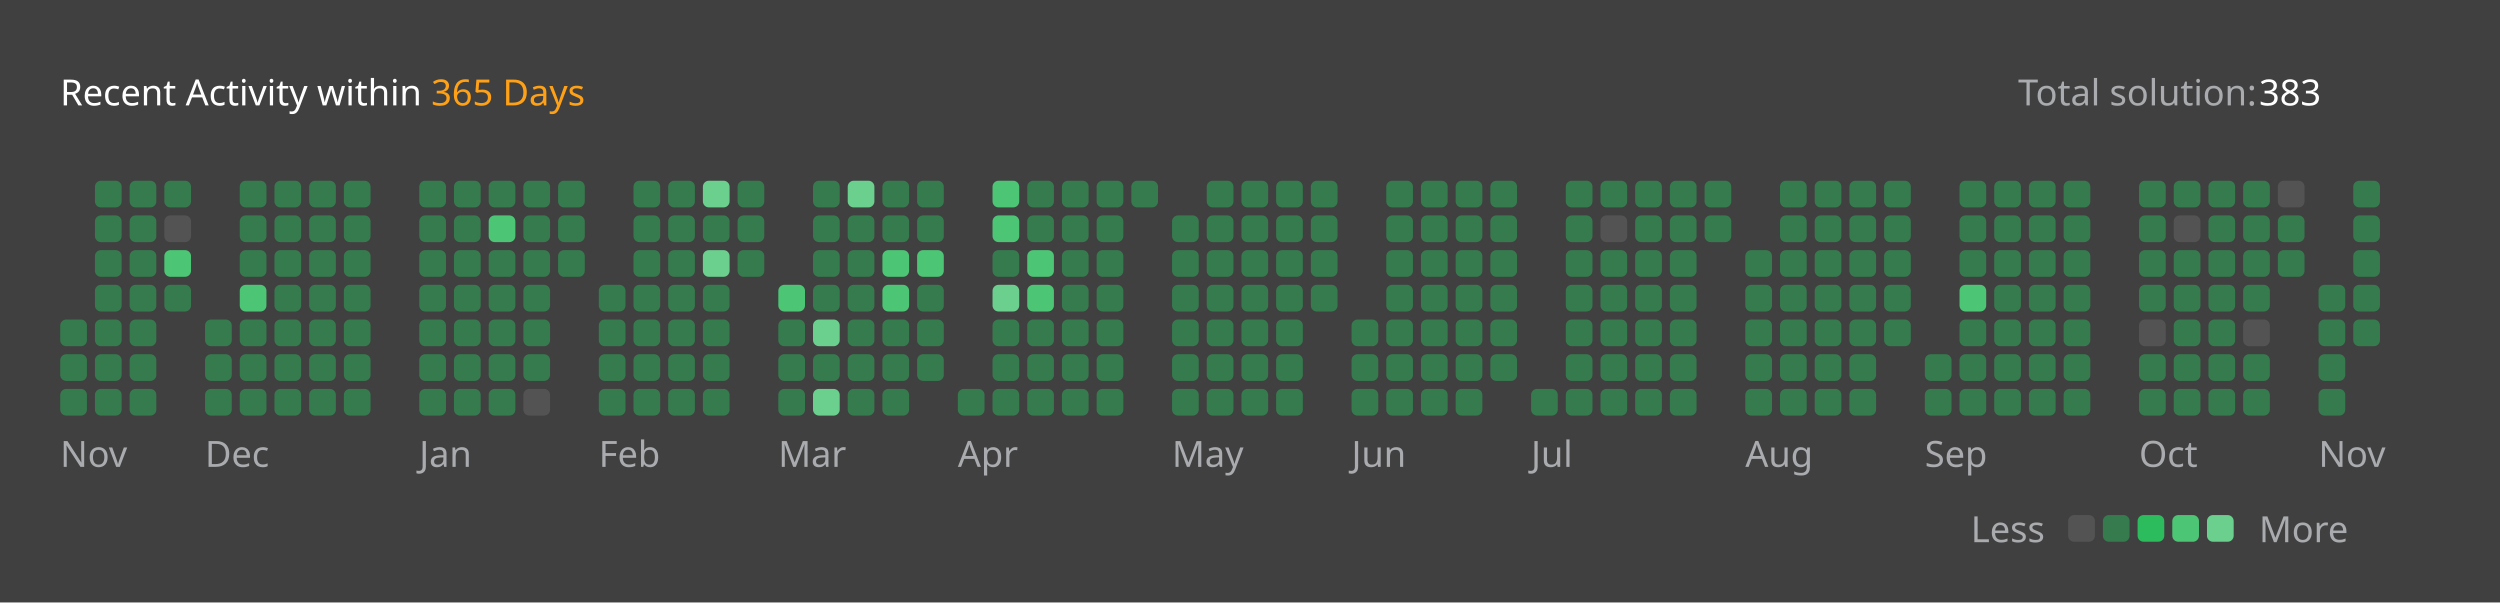
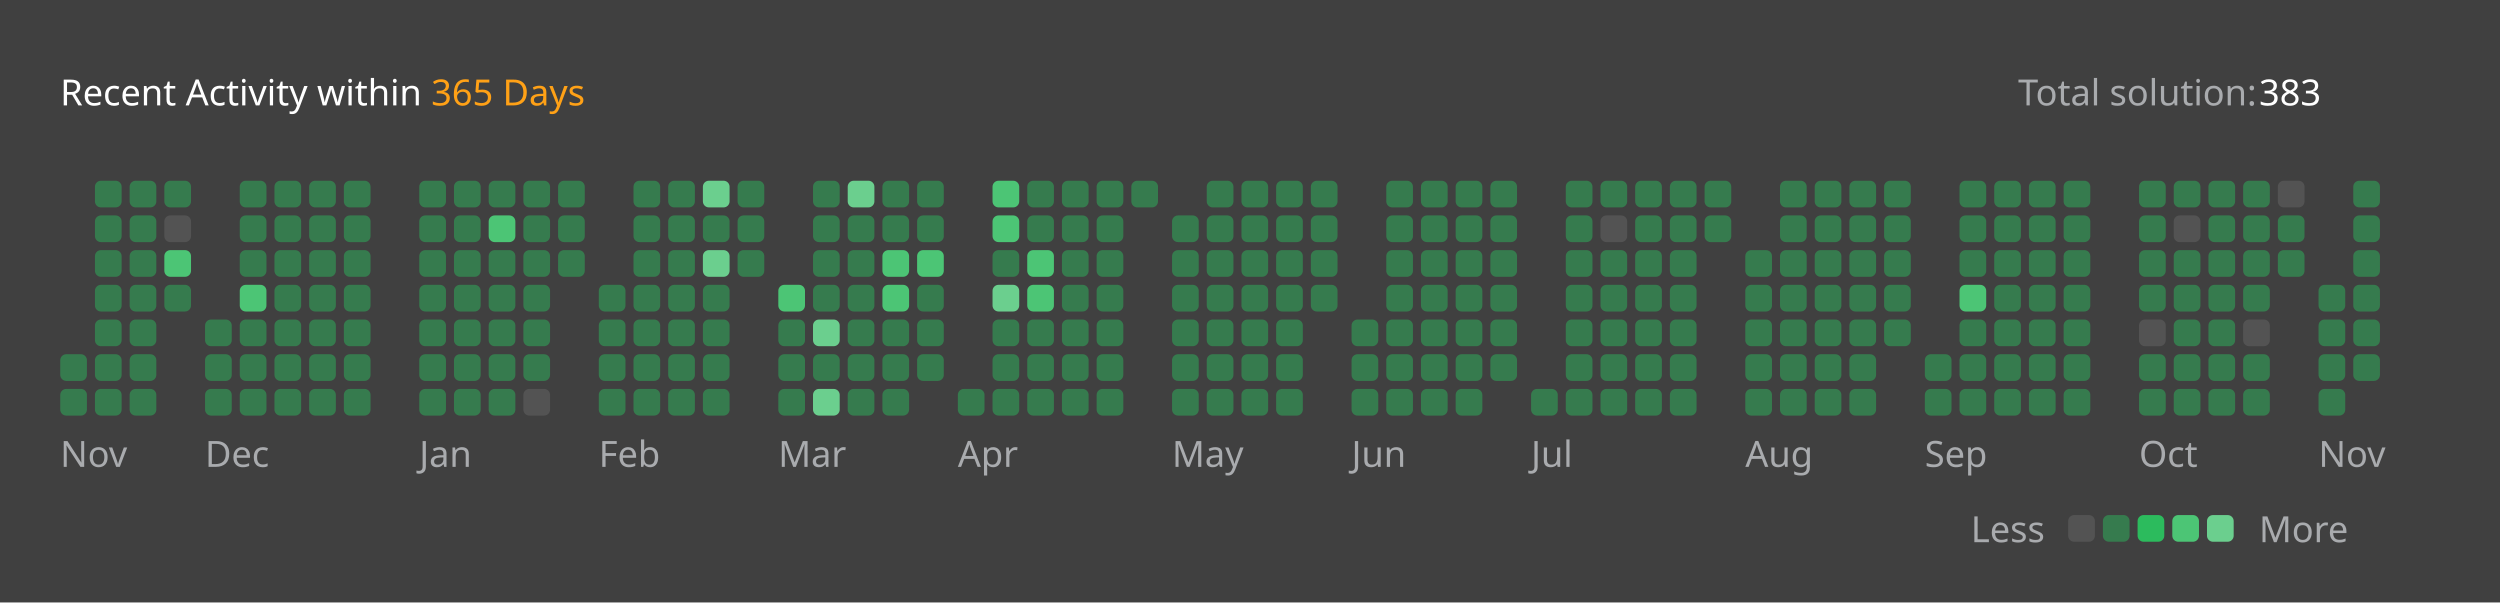
<svg xmlns="http://www.w3.org/2000/svg" version="1.1" height="200" width="830" viewBox="0 0 830 200">
  <style>*{font-family: "Segoe UI", Tahoma, Geneva, Verdana, sans-serif;}</style>
  <style>.title{font-weight: 500;font-size: 1rem;}</style>
  <style>.rotate-90{transform: rotate(-90deg);transform-origin: center;transform-box: fill-box;}</style>
  <style>.state{font-size: .75rem;}</style>
  <style>.light{color: #ffffff;fill: #ffffff;}</style>
  <style>.light-gray{color: #eff2f699;fill: #eff2f699;}</style>
  <style>.dark-gray{color: #ebebf54d;fill: #ebebf54d;}</style>
  <style>.gray{color: #747474;fill: #747474;}</style>
  <style>.orange{color: #ffa116;fill: #ffa116;}</style>
  <style>.background{color: #404040;fill: #404040;}</style>
  <style>.level-1-block{fill: #ffffff1a;}</style>
  <style>.level-2-block{fill: #2cb55d80;}</style>
  <style>.level-3-block{fill: #2cbb5dff;}</style>
  <style>.level-4-block{fill: #4cc575ff;}</style>
  <style>.level-5-block{fill: #6bcf8eff;}</style>
  <rect fill="#404040" x="0" y="0" width="830" height="200" rx="0.5rem" />
  <g text-anchor="start" text-decoration="1" class="title">
    <text x="20" y="35">
      <tspan class="light">Recent Activity within</tspan>
      <tspan class="orange">365 Days</tspan>
    </text>
  </g>
  <g class="state">
    <text x="670" y="35" class="light-gray"> Total solution: </text>
    <text x="750" y="35" class="light"> 383 </text>
    <text x="678.88" y="180" class="light-gray" text-anchor="end">Less</text>
    <rect x="686.64" y="171" width="8.86" height="8.86" rx="2" ry="2" class="level-1-block" />
    <rect x="698.16" y="171" width="8.86" height="8.86" rx="2" ry="2" class="level-2-block" />
    <rect x="709.68" y="171" width="8.86" height="8.86" rx="2" ry="2" class="level-3-block" />
    <rect x="721.2" y="171" width="8.86" height="8.86" rx="2" ry="2" class="level-4-block" />
    <rect x="732.72" y="171" width="8.86" height="8.86" rx="2" ry="2" class="level-5-block" />
    <text x="750" y="180" class="light-gray">More</text>
  </g>
  <g x="20" y="60">
    <g x="20" y="60">
      <g x="20.0" y="60">
-         <rect x="20.0" y="106.08" width="8.86" height="8.86" rx="2" ry="2" class="level-2-block" />
        <rect x="20.0" y="117.6" width="8.86" height="8.86" rx="2" ry="2" class="level-2-block" />
        <rect x="20.0" y="129.12" width="8.86" height="8.86" rx="2" ry="2" class="level-2-block" />
      </g>
      <g x="31.52" y="60">
        <rect x="31.52" y="60.0" width="8.86" height="8.86" rx="2" ry="2" class="level-2-block" />
        <rect x="31.52" y="71.52" width="8.86" height="8.86" rx="2" ry="2" class="level-2-block" />
        <rect x="31.52" y="83.04" width="8.86" height="8.86" rx="2" ry="2" class="level-2-block" />
        <rect x="31.52" y="94.56" width="8.86" height="8.86" rx="2" ry="2" class="level-2-block" />
        <rect x="31.52" y="106.08" width="8.86" height="8.86" rx="2" ry="2" class="level-2-block" />
        <rect x="31.52" y="117.6" width="8.86" height="8.86" rx="2" ry="2" class="level-2-block" />
        <rect x="31.52" y="129.12" width="8.86" height="8.86" rx="2" ry="2" class="level-2-block" />
      </g>
      <g x="43.04" y="60">
        <rect x="43.04" y="60.0" width="8.86" height="8.86" rx="2" ry="2" class="level-2-block" />
        <rect x="43.04" y="71.52" width="8.86" height="8.86" rx="2" ry="2" class="level-2-block" />
        <rect x="43.04" y="83.04" width="8.86" height="8.86" rx="2" ry="2" class="level-2-block" />
        <rect x="43.04" y="94.56" width="8.86" height="8.86" rx="2" ry="2" class="level-2-block" />
        <rect x="43.04" y="106.08" width="8.86" height="8.86" rx="2" ry="2" class="level-2-block" />
        <rect x="43.04" y="117.6" width="8.86" height="8.86" rx="2" ry="2" class="level-2-block" />
        <rect x="43.04" y="129.12" width="8.86" height="8.86" rx="2" ry="2" class="level-2-block" />
      </g>
      <g x="54.56" y="60">
        <rect x="54.56" y="60.0" width="8.86" height="8.86" rx="2" ry="2" class="level-2-block" />
        <rect x="54.56" y="71.52" width="8.86" height="8.86" rx="2" ry="2" class="level-1-block" />
        <rect x="54.56" y="83.04" width="8.86" height="8.86" rx="2" ry="2" class="level-4-block" />
        <rect x="54.56" y="94.56" width="8.86" height="8.86" rx="2" ry="2" class="level-2-block" />
      </g>
      <text x="20.0" y="155" class="light-gray state">Nov</text>
    </g>
  </g>
  <g x="68.08" y="60">
    <g x="68.08" y="60">
      <g x="68.08" y="60">
        <rect x="68.08" y="106.08" width="8.86" height="8.86" rx="2" ry="2" class="level-2-block" />
        <rect x="68.08" y="117.6" width="8.86" height="8.86" rx="2" ry="2" class="level-2-block" />
        <rect x="68.08" y="129.12" width="8.86" height="8.86" rx="2" ry="2" class="level-2-block" />
      </g>
      <g x="79.6" y="60">
        <rect x="79.6" y="60.0" width="8.86" height="8.86" rx="2" ry="2" class="level-2-block" />
        <rect x="79.6" y="71.52" width="8.86" height="8.86" rx="2" ry="2" class="level-2-block" />
        <rect x="79.6" y="83.04" width="8.86" height="8.86" rx="2" ry="2" class="level-2-block" />
        <rect x="79.6" y="94.56" width="8.86" height="8.86" rx="2" ry="2" class="level-4-block" />
        <rect x="79.6" y="106.08" width="8.86" height="8.86" rx="2" ry="2" class="level-2-block" />
        <rect x="79.6" y="117.6" width="8.86" height="8.86" rx="2" ry="2" class="level-2-block" />
        <rect x="79.6" y="129.12" width="8.86" height="8.86" rx="2" ry="2" class="level-2-block" />
      </g>
      <g x="91.12" y="60">
        <rect x="91.12" y="60.0" width="8.86" height="8.86" rx="2" ry="2" class="level-2-block" />
        <rect x="91.12" y="71.52" width="8.86" height="8.86" rx="2" ry="2" class="level-2-block" />
        <rect x="91.12" y="83.04" width="8.86" height="8.86" rx="2" ry="2" class="level-2-block" />
        <rect x="91.12" y="94.56" width="8.86" height="8.86" rx="2" ry="2" class="level-2-block" />
        <rect x="91.12" y="106.08" width="8.86" height="8.86" rx="2" ry="2" class="level-2-block" />
        <rect x="91.12" y="117.6" width="8.86" height="8.86" rx="2" ry="2" class="level-2-block" />
        <rect x="91.12" y="129.12" width="8.86" height="8.86" rx="2" ry="2" class="level-2-block" />
      </g>
      <g x="102.64" y="60">
        <rect x="102.64" y="60.0" width="8.86" height="8.86" rx="2" ry="2" class="level-2-block" />
        <rect x="102.64" y="71.52" width="8.86" height="8.86" rx="2" ry="2" class="level-2-block" />
        <rect x="102.64" y="83.04" width="8.86" height="8.86" rx="2" ry="2" class="level-2-block" />
        <rect x="102.64" y="94.56" width="8.86" height="8.86" rx="2" ry="2" class="level-2-block" />
        <rect x="102.64" y="106.08" width="8.86" height="8.86" rx="2" ry="2" class="level-2-block" />
        <rect x="102.64" y="117.6" width="8.86" height="8.86" rx="2" ry="2" class="level-2-block" />
        <rect x="102.64" y="129.12" width="8.86" height="8.86" rx="2" ry="2" class="level-2-block" />
      </g>
      <g x="114.16" y="60">
        <rect x="114.16" y="60.0" width="8.86" height="8.86" rx="2" ry="2" class="level-2-block" />
        <rect x="114.16" y="71.52" width="8.86" height="8.86" rx="2" ry="2" class="level-2-block" />
        <rect x="114.16" y="83.04" width="8.86" height="8.86" rx="2" ry="2" class="level-2-block" />
        <rect x="114.16" y="94.56" width="8.86" height="8.86" rx="2" ry="2" class="level-2-block" />
        <rect x="114.16" y="106.08" width="8.86" height="8.86" rx="2" ry="2" class="level-2-block" />
        <rect x="114.16" y="117.6" width="8.86" height="8.86" rx="2" ry="2" class="level-2-block" />
        <rect x="114.16" y="129.12" width="8.86" height="8.86" rx="2" ry="2" class="level-2-block" />
      </g>
      <text x="68.08" y="155" class="light-gray state">Dec</text>
    </g>
  </g>
  <g x="139.2" y="60">
    <g x="139.2" y="60">
      <g x="139.2" y="60">
        <rect x="139.2" y="60.0" width="8.86" height="8.86" rx="2" ry="2" class="level-2-block" />
        <rect x="139.2" y="71.52" width="8.86" height="8.86" rx="2" ry="2" class="level-2-block" />
        <rect x="139.2" y="83.04" width="8.86" height="8.86" rx="2" ry="2" class="level-2-block" />
        <rect x="139.2" y="94.56" width="8.86" height="8.86" rx="2" ry="2" class="level-2-block" />
        <rect x="139.2" y="106.08" width="8.86" height="8.86" rx="2" ry="2" class="level-2-block" />
        <rect x="139.2" y="117.6" width="8.86" height="8.86" rx="2" ry="2" class="level-2-block" />
        <rect x="139.2" y="129.12" width="8.86" height="8.86" rx="2" ry="2" class="level-2-block" />
      </g>
      <g x="150.72" y="60">
        <rect x="150.72" y="60.0" width="8.86" height="8.86" rx="2" ry="2" class="level-2-block" />
        <rect x="150.72" y="71.52" width="8.86" height="8.86" rx="2" ry="2" class="level-2-block" />
        <rect x="150.72" y="83.04" width="8.86" height="8.86" rx="2" ry="2" class="level-2-block" />
        <rect x="150.72" y="94.56" width="8.86" height="8.86" rx="2" ry="2" class="level-2-block" />
        <rect x="150.72" y="106.08" width="8.86" height="8.86" rx="2" ry="2" class="level-2-block" />
        <rect x="150.72" y="117.6" width="8.86" height="8.86" rx="2" ry="2" class="level-2-block" />
        <rect x="150.72" y="129.12" width="8.86" height="8.86" rx="2" ry="2" class="level-2-block" />
      </g>
      <g x="162.24" y="60">
        <rect x="162.24" y="60.0" width="8.86" height="8.86" rx="2" ry="2" class="level-2-block" />
        <rect x="162.24" y="71.52" width="8.86" height="8.86" rx="2" ry="2" class="level-4-block" />
        <rect x="162.24" y="83.04" width="8.86" height="8.86" rx="2" ry="2" class="level-2-block" />
        <rect x="162.24" y="94.56" width="8.86" height="8.86" rx="2" ry="2" class="level-2-block" />
        <rect x="162.24" y="106.08" width="8.86" height="8.86" rx="2" ry="2" class="level-2-block" />
        <rect x="162.24" y="117.6" width="8.86" height="8.86" rx="2" ry="2" class="level-2-block" />
        <rect x="162.24" y="129.12" width="8.86" height="8.86" rx="2" ry="2" class="level-2-block" />
      </g>
      <g x="173.76" y="60">
        <rect x="173.76" y="60.0" width="8.86" height="8.86" rx="2" ry="2" class="level-2-block" />
        <rect x="173.76" y="71.52" width="8.86" height="8.86" rx="2" ry="2" class="level-2-block" />
        <rect x="173.76" y="83.04" width="8.86" height="8.86" rx="2" ry="2" class="level-2-block" />
        <rect x="173.76" y="94.56" width="8.86" height="8.86" rx="2" ry="2" class="level-2-block" />
        <rect x="173.76" y="106.08" width="8.86" height="8.86" rx="2" ry="2" class="level-2-block" />
        <rect x="173.76" y="117.6" width="8.86" height="8.86" rx="2" ry="2" class="level-2-block" />
        <rect x="173.76" y="129.12" width="8.86" height="8.86" rx="2" ry="2" class="level-1-block" />
      </g>
      <g x="185.28" y="60">
        <rect x="185.28" y="60.0" width="8.86" height="8.86" rx="2" ry="2" class="level-2-block" />
        <rect x="185.28" y="71.52" width="8.86" height="8.86" rx="2" ry="2" class="level-2-block" />
        <rect x="185.28" y="83.04" width="8.86" height="8.86" rx="2" ry="2" class="level-2-block" />
      </g>
      <text x="139.2" y="155" class="light-gray state">Jan</text>
    </g>
  </g>
  <g x="198.8" y="60">
    <g x="198.8" y="60">
      <g x="198.8" y="60">
        <rect x="198.8" y="94.56" width="8.86" height="8.86" rx="2" ry="2" class="level-2-block" />
        <rect x="198.8" y="106.08" width="8.86" height="8.86" rx="2" ry="2" class="level-2-block" />
        <rect x="198.8" y="117.6" width="8.86" height="8.86" rx="2" ry="2" class="level-2-block" />
        <rect x="198.8" y="129.12" width="8.86" height="8.86" rx="2" ry="2" class="level-2-block" />
      </g>
      <g x="210.32" y="60">
        <rect x="210.32" y="60.0" width="8.86" height="8.86" rx="2" ry="2" class="level-2-block" />
        <rect x="210.32" y="71.52" width="8.86" height="8.86" rx="2" ry="2" class="level-2-block" />
        <rect x="210.32" y="83.04" width="8.86" height="8.86" rx="2" ry="2" class="level-2-block" />
        <rect x="210.32" y="94.56" width="8.86" height="8.86" rx="2" ry="2" class="level-2-block" />
        <rect x="210.32" y="106.08" width="8.86" height="8.86" rx="2" ry="2" class="level-2-block" />
        <rect x="210.32" y="117.6" width="8.86" height="8.86" rx="2" ry="2" class="level-2-block" />
        <rect x="210.32" y="129.12" width="8.86" height="8.86" rx="2" ry="2" class="level-2-block" />
      </g>
      <g x="221.84" y="60">
        <rect x="221.84" y="60.0" width="8.86" height="8.86" rx="2" ry="2" class="level-2-block" />
        <rect x="221.84" y="71.52" width="8.86" height="8.86" rx="2" ry="2" class="level-2-block" />
        <rect x="221.84" y="83.04" width="8.86" height="8.86" rx="2" ry="2" class="level-2-block" />
        <rect x="221.84" y="94.56" width="8.86" height="8.86" rx="2" ry="2" class="level-2-block" />
        <rect x="221.84" y="106.08" width="8.86" height="8.86" rx="2" ry="2" class="level-2-block" />
        <rect x="221.84" y="117.6" width="8.86" height="8.86" rx="2" ry="2" class="level-2-block" />
        <rect x="221.84" y="129.12" width="8.86" height="8.86" rx="2" ry="2" class="level-2-block" />
      </g>
      <g x="233.36" y="60">
        <rect x="233.36" y="60.0" width="8.86" height="8.86" rx="2" ry="2" class="level-5-block" />
        <rect x="233.36" y="71.52" width="8.86" height="8.86" rx="2" ry="2" class="level-2-block" />
        <rect x="233.36" y="83.04" width="8.86" height="8.86" rx="2" ry="2" class="level-5-block" />
        <rect x="233.36" y="94.56" width="8.86" height="8.86" rx="2" ry="2" class="level-2-block" />
        <rect x="233.36" y="106.08" width="8.86" height="8.86" rx="2" ry="2" class="level-2-block" />
        <rect x="233.36" y="117.6" width="8.86" height="8.86" rx="2" ry="2" class="level-2-block" />
        <rect x="233.36" y="129.12" width="8.86" height="8.86" rx="2" ry="2" class="level-2-block" />
      </g>
      <g x="244.88" y="60">
        <rect x="244.88" y="60.0" width="8.86" height="8.86" rx="2" ry="2" class="level-2-block" />
        <rect x="244.88" y="71.52" width="8.86" height="8.86" rx="2" ry="2" class="level-2-block" />
        <rect x="244.88" y="83.04" width="8.86" height="8.86" rx="2" ry="2" class="level-2-block" />
      </g>
      <text x="198.8" y="155" class="light-gray state">Feb</text>
    </g>
  </g>
  <g x="258.4" y="60">
    <g x="258.4" y="60">
      <g x="258.4" y="60">
        <rect x="258.4" y="94.56" width="8.86" height="8.86" rx="2" ry="2" class="level-4-block" />
        <rect x="258.4" y="106.08" width="8.86" height="8.86" rx="2" ry="2" class="level-2-block" />
        <rect x="258.4" y="117.6" width="8.86" height="8.86" rx="2" ry="2" class="level-2-block" />
        <rect x="258.4" y="129.12" width="8.86" height="8.86" rx="2" ry="2" class="level-2-block" />
      </g>
      <g x="269.92" y="60">
        <rect x="269.92" y="60.0" width="8.86" height="8.86" rx="2" ry="2" class="level-2-block" />
        <rect x="269.92" y="71.52" width="8.86" height="8.86" rx="2" ry="2" class="level-2-block" />
        <rect x="269.92" y="83.04" width="8.86" height="8.86" rx="2" ry="2" class="level-2-block" />
        <rect x="269.92" y="94.56" width="8.86" height="8.86" rx="2" ry="2" class="level-2-block" />
        <rect x="269.92" y="106.08" width="8.86" height="8.86" rx="2" ry="2" class="level-5-block" />
        <rect x="269.92" y="117.6" width="8.86" height="8.86" rx="2" ry="2" class="level-2-block" />
        <rect x="269.92" y="129.12" width="8.86" height="8.86" rx="2" ry="2" class="level-5-block" />
      </g>
      <g x="281.44" y="60">
        <rect x="281.44" y="60.0" width="8.86" height="8.86" rx="2" ry="2" class="level-5-block" />
        <rect x="281.44" y="71.52" width="8.86" height="8.86" rx="2" ry="2" class="level-2-block" />
        <rect x="281.44" y="83.04" width="8.86" height="8.86" rx="2" ry="2" class="level-2-block" />
        <rect x="281.44" y="94.56" width="8.86" height="8.86" rx="2" ry="2" class="level-2-block" />
        <rect x="281.44" y="106.08" width="8.86" height="8.86" rx="2" ry="2" class="level-2-block" />
        <rect x="281.44" y="117.6" width="8.86" height="8.86" rx="2" ry="2" class="level-2-block" />
        <rect x="281.44" y="129.12" width="8.86" height="8.86" rx="2" ry="2" class="level-2-block" />
      </g>
      <g x="292.96" y="60">
        <rect x="292.96" y="60.0" width="8.86" height="8.86" rx="2" ry="2" class="level-2-block" />
        <rect x="292.96" y="71.52" width="8.86" height="8.86" rx="2" ry="2" class="level-2-block" />
        <rect x="292.96" y="83.04" width="8.86" height="8.86" rx="2" ry="2" class="level-4-block" />
        <rect x="292.96" y="94.56" width="8.86" height="8.86" rx="2" ry="2" class="level-4-block" />
        <rect x="292.96" y="106.08" width="8.86" height="8.86" rx="2" ry="2" class="level-2-block" />
        <rect x="292.96" y="117.6" width="8.86" height="8.86" rx="2" ry="2" class="level-2-block" />
        <rect x="292.96" y="129.12" width="8.86" height="8.86" rx="2" ry="2" class="level-2-block" />
      </g>
      <g x="304.48" y="60">
        <rect x="304.48" y="60.0" width="8.86" height="8.86" rx="2" ry="2" class="level-2-block" />
        <rect x="304.48" y="71.52" width="8.86" height="8.86" rx="2" ry="2" class="level-2-block" />
        <rect x="304.48" y="83.04" width="8.86" height="8.86" rx="2" ry="2" class="level-4-block" />
        <rect x="304.48" y="94.56" width="8.86" height="8.86" rx="2" ry="2" class="level-2-block" />
        <rect x="304.48" y="106.08" width="8.86" height="8.86" rx="2" ry="2" class="level-2-block" />
        <rect x="304.48" y="117.6" width="8.86" height="8.86" rx="2" ry="2" class="level-2-block" />
      </g>
      <text x="258.4" y="155" class="light-gray state">Mar</text>
    </g>
  </g>
  <g x="318.0" y="60">
    <g x="318.0" y="60">
      <g x="318.0" y="60">
        <rect x="318.0" y="129.12" width="8.86" height="8.86" rx="2" ry="2" class="level-2-block" />
      </g>
      <g x="329.52" y="60">
        <rect x="329.52" y="60.0" width="8.86" height="8.86" rx="2" ry="2" class="level-4-block" />
        <rect x="329.52" y="71.52" width="8.86" height="8.86" rx="2" ry="2" class="level-4-block" />
        <rect x="329.52" y="83.04" width="8.86" height="8.86" rx="2" ry="2" class="level-2-block" />
        <rect x="329.52" y="94.56" width="8.86" height="8.86" rx="2" ry="2" class="level-5-block" />
        <rect x="329.52" y="106.08" width="8.86" height="8.86" rx="2" ry="2" class="level-2-block" />
        <rect x="329.52" y="117.6" width="8.86" height="8.86" rx="2" ry="2" class="level-2-block" />
        <rect x="329.52" y="129.12" width="8.86" height="8.86" rx="2" ry="2" class="level-2-block" />
      </g>
      <g x="341.04" y="60">
        <rect x="341.04" y="60.0" width="8.86" height="8.86" rx="2" ry="2" class="level-2-block" />
        <rect x="341.04" y="71.52" width="8.86" height="8.86" rx="2" ry="2" class="level-2-block" />
        <rect x="341.04" y="83.04" width="8.86" height="8.86" rx="2" ry="2" class="level-4-block" />
        <rect x="341.04" y="94.56" width="8.86" height="8.86" rx="2" ry="2" class="level-4-block" />
        <rect x="341.04" y="106.08" width="8.86" height="8.86" rx="2" ry="2" class="level-2-block" />
        <rect x="341.04" y="117.6" width="8.86" height="8.86" rx="2" ry="2" class="level-2-block" />
        <rect x="341.04" y="129.12" width="8.86" height="8.86" rx="2" ry="2" class="level-2-block" />
      </g>
      <g x="352.56" y="60">
        <rect x="352.56" y="60.0" width="8.86" height="8.86" rx="2" ry="2" class="level-2-block" />
        <rect x="352.56" y="71.52" width="8.86" height="8.86" rx="2" ry="2" class="level-2-block" />
        <rect x="352.56" y="83.04" width="8.86" height="8.86" rx="2" ry="2" class="level-2-block" />
        <rect x="352.56" y="94.56" width="8.86" height="8.86" rx="2" ry="2" class="level-2-block" />
        <rect x="352.56" y="106.08" width="8.86" height="8.86" rx="2" ry="2" class="level-2-block" />
        <rect x="352.56" y="117.6" width="8.86" height="8.86" rx="2" ry="2" class="level-2-block" />
        <rect x="352.56" y="129.12" width="8.86" height="8.86" rx="2" ry="2" class="level-2-block" />
      </g>
      <g x="364.08" y="60">
        <rect x="364.08" y="60.0" width="8.86" height="8.86" rx="2" ry="2" class="level-2-block" />
        <rect x="364.08" y="71.52" width="8.86" height="8.86" rx="2" ry="2" class="level-2-block" />
        <rect x="364.08" y="83.04" width="8.86" height="8.86" rx="2" ry="2" class="level-2-block" />
        <rect x="364.08" y="94.56" width="8.86" height="8.86" rx="2" ry="2" class="level-2-block" />
        <rect x="364.08" y="106.08" width="8.86" height="8.86" rx="2" ry="2" class="level-2-block" />
        <rect x="364.08" y="117.6" width="8.86" height="8.86" rx="2" ry="2" class="level-2-block" />
        <rect x="364.08" y="129.12" width="8.86" height="8.86" rx="2" ry="2" class="level-2-block" />
      </g>
      <g x="375.6" y="60">
        <rect x="375.6" y="60.0" width="8.86" height="8.86" rx="2" ry="2" class="level-2-block" />
      </g>
      <text x="318.0" y="155" class="light-gray state">Apr</text>
    </g>
  </g>
  <g x="389.12" y="60">
    <g x="389.12" y="60">
      <g x="389.12" y="60">
        <rect x="389.12" y="71.52" width="8.86" height="8.86" rx="2" ry="2" class="level-2-block" />
        <rect x="389.12" y="83.04" width="8.86" height="8.86" rx="2" ry="2" class="level-2-block" />
        <rect x="389.12" y="94.56" width="8.86" height="8.86" rx="2" ry="2" class="level-2-block" />
        <rect x="389.12" y="106.08" width="8.86" height="8.86" rx="2" ry="2" class="level-2-block" />
        <rect x="389.12" y="117.6" width="8.86" height="8.86" rx="2" ry="2" class="level-2-block" />
        <rect x="389.12" y="129.12" width="8.86" height="8.86" rx="2" ry="2" class="level-2-block" />
      </g>
      <g x="400.64" y="60">
        <rect x="400.64" y="60.0" width="8.86" height="8.86" rx="2" ry="2" class="level-2-block" />
        <rect x="400.64" y="71.52" width="8.86" height="8.86" rx="2" ry="2" class="level-2-block" />
        <rect x="400.64" y="83.04" width="8.86" height="8.86" rx="2" ry="2" class="level-2-block" />
        <rect x="400.64" y="94.56" width="8.86" height="8.86" rx="2" ry="2" class="level-2-block" />
        <rect x="400.64" y="106.08" width="8.86" height="8.86" rx="2" ry="2" class="level-2-block" />
        <rect x="400.64" y="117.6" width="8.86" height="8.86" rx="2" ry="2" class="level-2-block" />
        <rect x="400.64" y="129.12" width="8.86" height="8.86" rx="2" ry="2" class="level-2-block" />
      </g>
      <g x="412.16" y="60">
        <rect x="412.16" y="60.0" width="8.86" height="8.86" rx="2" ry="2" class="level-2-block" />
        <rect x="412.16" y="71.52" width="8.86" height="8.86" rx="2" ry="2" class="level-2-block" />
        <rect x="412.16" y="83.04" width="8.86" height="8.86" rx="2" ry="2" class="level-2-block" />
        <rect x="412.16" y="94.56" width="8.86" height="8.86" rx="2" ry="2" class="level-2-block" />
        <rect x="412.16" y="106.08" width="8.86" height="8.86" rx="2" ry="2" class="level-2-block" />
        <rect x="412.16" y="117.6" width="8.86" height="8.86" rx="2" ry="2" class="level-2-block" />
        <rect x="412.16" y="129.12" width="8.86" height="8.86" rx="2" ry="2" class="level-2-block" />
      </g>
      <g x="423.68" y="60">
        <rect x="423.68" y="60.0" width="8.86" height="8.86" rx="2" ry="2" class="level-2-block" />
        <rect x="423.68" y="71.52" width="8.86" height="8.86" rx="2" ry="2" class="level-2-block" />
        <rect x="423.68" y="83.04" width="8.86" height="8.86" rx="2" ry="2" class="level-2-block" />
        <rect x="423.68" y="94.56" width="8.86" height="8.86" rx="2" ry="2" class="level-2-block" />
        <rect x="423.68" y="106.08" width="8.86" height="8.86" rx="2" ry="2" class="level-2-block" />
        <rect x="423.68" y="117.6" width="8.86" height="8.86" rx="2" ry="2" class="level-2-block" />
        <rect x="423.68" y="129.12" width="8.86" height="8.86" rx="2" ry="2" class="level-2-block" />
      </g>
      <g x="435.2" y="60">
        <rect x="435.2" y="60.0" width="8.86" height="8.86" rx="2" ry="2" class="level-2-block" />
        <rect x="435.2" y="71.52" width="8.86" height="8.86" rx="2" ry="2" class="level-2-block" />
        <rect x="435.2" y="83.04" width="8.86" height="8.86" rx="2" ry="2" class="level-2-block" />
        <rect x="435.2" y="94.56" width="8.86" height="8.86" rx="2" ry="2" class="level-2-block" />
      </g>
      <text x="389.12" y="155" class="light-gray state">May</text>
    </g>
  </g>
  <g x="448.72" y="60">
    <g x="448.72" y="60">
      <g x="448.72" y="60">
        <rect x="448.72" y="106.08" width="8.86" height="8.86" rx="2" ry="2" class="level-2-block" />
        <rect x="448.72" y="117.6" width="8.86" height="8.86" rx="2" ry="2" class="level-2-block" />
        <rect x="448.72" y="129.12" width="8.86" height="8.86" rx="2" ry="2" class="level-2-block" />
      </g>
      <g x="460.24" y="60">
        <rect x="460.24" y="60.0" width="8.86" height="8.86" rx="2" ry="2" class="level-2-block" />
        <rect x="460.24" y="71.52" width="8.86" height="8.86" rx="2" ry="2" class="level-2-block" />
        <rect x="460.24" y="83.04" width="8.86" height="8.86" rx="2" ry="2" class="level-2-block" />
        <rect x="460.24" y="94.56" width="8.86" height="8.86" rx="2" ry="2" class="level-2-block" />
        <rect x="460.24" y="106.08" width="8.86" height="8.86" rx="2" ry="2" class="level-2-block" />
        <rect x="460.24" y="117.6" width="8.86" height="8.86" rx="2" ry="2" class="level-2-block" />
        <rect x="460.24" y="129.12" width="8.86" height="8.86" rx="2" ry="2" class="level-2-block" />
      </g>
      <g x="471.76" y="60">
        <rect x="471.76" y="60.0" width="8.86" height="8.86" rx="2" ry="2" class="level-2-block" />
        <rect x="471.76" y="71.52" width="8.86" height="8.86" rx="2" ry="2" class="level-2-block" />
        <rect x="471.76" y="83.04" width="8.86" height="8.86" rx="2" ry="2" class="level-2-block" />
        <rect x="471.76" y="94.56" width="8.86" height="8.86" rx="2" ry="2" class="level-2-block" />
        <rect x="471.76" y="106.08" width="8.86" height="8.86" rx="2" ry="2" class="level-2-block" />
        <rect x="471.76" y="117.6" width="8.86" height="8.86" rx="2" ry="2" class="level-2-block" />
        <rect x="471.76" y="129.12" width="8.86" height="8.86" rx="2" ry="2" class="level-2-block" />
      </g>
      <g x="483.28" y="60">
        <rect x="483.28" y="60.0" width="8.86" height="8.86" rx="2" ry="2" class="level-2-block" />
        <rect x="483.28" y="71.52" width="8.86" height="8.86" rx="2" ry="2" class="level-2-block" />
        <rect x="483.28" y="83.04" width="8.86" height="8.86" rx="2" ry="2" class="level-2-block" />
        <rect x="483.28" y="94.56" width="8.86" height="8.86" rx="2" ry="2" class="level-2-block" />
        <rect x="483.28" y="106.08" width="8.86" height="8.86" rx="2" ry="2" class="level-2-block" />
        <rect x="483.28" y="117.6" width="8.86" height="8.86" rx="2" ry="2" class="level-2-block" />
        <rect x="483.28" y="129.12" width="8.86" height="8.86" rx="2" ry="2" class="level-2-block" />
      </g>
      <g x="494.8" y="60">
        <rect x="494.8" y="60.0" width="8.86" height="8.86" rx="2" ry="2" class="level-2-block" />
        <rect x="494.8" y="71.52" width="8.86" height="8.86" rx="2" ry="2" class="level-2-block" />
        <rect x="494.8" y="83.04" width="8.86" height="8.86" rx="2" ry="2" class="level-2-block" />
        <rect x="494.8" y="94.56" width="8.86" height="8.86" rx="2" ry="2" class="level-2-block" />
        <rect x="494.8" y="106.08" width="8.86" height="8.86" rx="2" ry="2" class="level-2-block" />
        <rect x="494.8" y="117.6" width="8.86" height="8.86" rx="2" ry="2" class="level-2-block" />
      </g>
      <text x="448.72" y="155" class="light-gray state">Jun</text>
    </g>
  </g>
  <g x="508.32" y="60">
    <g x="508.32" y="60">
      <g x="508.32" y="60">
        <rect x="508.32" y="129.12" width="8.86" height="8.86" rx="2" ry="2" class="level-2-block" />
      </g>
      <g x="519.84" y="60">
        <rect x="519.84" y="60.0" width="8.86" height="8.86" rx="2" ry="2" class="level-2-block" />
        <rect x="519.84" y="71.52" width="8.86" height="8.86" rx="2" ry="2" class="level-2-block" />
        <rect x="519.84" y="83.04" width="8.86" height="8.86" rx="2" ry="2" class="level-2-block" />
        <rect x="519.84" y="94.56" width="8.86" height="8.86" rx="2" ry="2" class="level-2-block" />
        <rect x="519.84" y="106.08" width="8.86" height="8.86" rx="2" ry="2" class="level-2-block" />
        <rect x="519.84" y="117.6" width="8.86" height="8.86" rx="2" ry="2" class="level-2-block" />
        <rect x="519.84" y="129.12" width="8.86" height="8.86" rx="2" ry="2" class="level-2-block" />
      </g>
      <g x="531.36" y="60">
        <rect x="531.36" y="60.0" width="8.86" height="8.86" rx="2" ry="2" class="level-2-block" />
        <rect x="531.36" y="71.52" width="8.86" height="8.86" rx="2" ry="2" class="level-1-block" />
        <rect x="531.36" y="83.04" width="8.86" height="8.86" rx="2" ry="2" class="level-2-block" />
        <rect x="531.36" y="94.56" width="8.86" height="8.86" rx="2" ry="2" class="level-2-block" />
        <rect x="531.36" y="106.08" width="8.86" height="8.86" rx="2" ry="2" class="level-2-block" />
        <rect x="531.36" y="117.6" width="8.86" height="8.86" rx="2" ry="2" class="level-2-block" />
        <rect x="531.36" y="129.12" width="8.86" height="8.86" rx="2" ry="2" class="level-2-block" />
      </g>
      <g x="542.88" y="60">
        <rect x="542.88" y="60.0" width="8.86" height="8.86" rx="2" ry="2" class="level-2-block" />
        <rect x="542.88" y="71.52" width="8.86" height="8.86" rx="2" ry="2" class="level-2-block" />
        <rect x="542.88" y="83.04" width="8.86" height="8.86" rx="2" ry="2" class="level-2-block" />
        <rect x="542.88" y="94.56" width="8.86" height="8.86" rx="2" ry="2" class="level-2-block" />
        <rect x="542.88" y="106.08" width="8.86" height="8.86" rx="2" ry="2" class="level-2-block" />
        <rect x="542.88" y="117.6" width="8.86" height="8.86" rx="2" ry="2" class="level-2-block" />
        <rect x="542.88" y="129.12" width="8.86" height="8.86" rx="2" ry="2" class="level-2-block" />
      </g>
      <g x="554.4" y="60">
        <rect x="554.4" y="60.0" width="8.86" height="8.86" rx="2" ry="2" class="level-2-block" />
        <rect x="554.4" y="71.52" width="8.86" height="8.86" rx="2" ry="2" class="level-2-block" />
        <rect x="554.4" y="83.04" width="8.86" height="8.86" rx="2" ry="2" class="level-2-block" />
        <rect x="554.4" y="94.56" width="8.86" height="8.86" rx="2" ry="2" class="level-2-block" />
        <rect x="554.4" y="106.08" width="8.86" height="8.86" rx="2" ry="2" class="level-2-block" />
        <rect x="554.4" y="117.6" width="8.86" height="8.86" rx="2" ry="2" class="level-2-block" />
        <rect x="554.4" y="129.12" width="8.86" height="8.86" rx="2" ry="2" class="level-2-block" />
      </g>
      <g x="565.92" y="60">
        <rect x="565.92" y="60.0" width="8.86" height="8.86" rx="2" ry="2" class="level-2-block" />
        <rect x="565.92" y="71.52" width="8.86" height="8.86" rx="2" ry="2" class="level-2-block" />
      </g>
      <text x="508.32" y="155" class="light-gray state">Jul</text>
    </g>
  </g>
  <g x="579.44" y="60">
    <g x="579.44" y="60">
      <g x="579.44" y="60">
        <rect x="579.44" y="83.04" width="8.86" height="8.86" rx="2" ry="2" class="level-2-block" />
        <rect x="579.44" y="94.56" width="8.86" height="8.86" rx="2" ry="2" class="level-2-block" />
        <rect x="579.44" y="106.08" width="8.86" height="8.86" rx="2" ry="2" class="level-2-block" />
        <rect x="579.44" y="117.6" width="8.86" height="8.86" rx="2" ry="2" class="level-2-block" />
        <rect x="579.44" y="129.12" width="8.86" height="8.86" rx="2" ry="2" class="level-2-block" />
      </g>
      <g x="590.96" y="60">
        <rect x="590.96" y="60.0" width="8.86" height="8.86" rx="2" ry="2" class="level-2-block" />
        <rect x="590.96" y="71.52" width="8.86" height="8.86" rx="2" ry="2" class="level-2-block" />
        <rect x="590.96" y="83.04" width="8.86" height="8.86" rx="2" ry="2" class="level-2-block" />
        <rect x="590.96" y="94.56" width="8.86" height="8.86" rx="2" ry="2" class="level-2-block" />
        <rect x="590.96" y="106.08" width="8.86" height="8.86" rx="2" ry="2" class="level-2-block" />
        <rect x="590.96" y="117.6" width="8.86" height="8.86" rx="2" ry="2" class="level-2-block" />
        <rect x="590.96" y="129.12" width="8.86" height="8.86" rx="2" ry="2" class="level-2-block" />
      </g>
      <g x="602.48" y="60">
        <rect x="602.48" y="60.0" width="8.86" height="8.86" rx="2" ry="2" class="level-2-block" />
        <rect x="602.48" y="71.52" width="8.86" height="8.86" rx="2" ry="2" class="level-2-block" />
        <rect x="602.48" y="83.04" width="8.86" height="8.86" rx="2" ry="2" class="level-2-block" />
        <rect x="602.48" y="94.56" width="8.86" height="8.86" rx="2" ry="2" class="level-2-block" />
        <rect x="602.48" y="106.08" width="8.86" height="8.86" rx="2" ry="2" class="level-2-block" />
        <rect x="602.48" y="117.6" width="8.86" height="8.86" rx="2" ry="2" class="level-2-block" />
        <rect x="602.48" y="129.12" width="8.86" height="8.86" rx="2" ry="2" class="level-2-block" />
      </g>
      <g x="614.0" y="60">
        <rect x="614.0" y="60.0" width="8.86" height="8.86" rx="2" ry="2" class="level-2-block" />
        <rect x="614.0" y="71.52" width="8.86" height="8.86" rx="2" ry="2" class="level-2-block" />
        <rect x="614.0" y="83.04" width="8.86" height="8.86" rx="2" ry="2" class="level-2-block" />
        <rect x="614.0" y="94.56" width="8.86" height="8.86" rx="2" ry="2" class="level-2-block" />
        <rect x="614.0" y="106.08" width="8.86" height="8.86" rx="2" ry="2" class="level-2-block" />
        <rect x="614.0" y="117.6" width="8.86" height="8.86" rx="2" ry="2" class="level-2-block" />
        <rect x="614.0" y="129.12" width="8.86" height="8.86" rx="2" ry="2" class="level-2-block" />
      </g>
      <g x="625.52" y="60">
        <rect x="625.52" y="60.0" width="8.86" height="8.86" rx="2" ry="2" class="level-2-block" />
        <rect x="625.52" y="71.52" width="8.86" height="8.86" rx="2" ry="2" class="level-2-block" />
        <rect x="625.52" y="83.04" width="8.86" height="8.86" rx="2" ry="2" class="level-2-block" />
        <rect x="625.52" y="94.56" width="8.86" height="8.86" rx="2" ry="2" class="level-2-block" />
        <rect x="625.52" y="106.08" width="8.86" height="8.86" rx="2" ry="2" class="level-2-block" />
      </g>
      <text x="579.44" y="155" class="light-gray state">Aug</text>
    </g>
  </g>
  <g x="639.04" y="60">
    <g x="639.04" y="60">
      <g x="639.04" y="60">
        <rect x="639.04" y="117.6" width="8.86" height="8.86" rx="2" ry="2" class="level-2-block" />
        <rect x="639.04" y="129.12" width="8.86" height="8.86" rx="2" ry="2" class="level-2-block" />
      </g>
      <g x="650.56" y="60">
        <rect x="650.56" y="60.0" width="8.86" height="8.86" rx="2" ry="2" class="level-2-block" />
        <rect x="650.56" y="71.52" width="8.86" height="8.86" rx="2" ry="2" class="level-2-block" />
        <rect x="650.56" y="83.04" width="8.86" height="8.86" rx="2" ry="2" class="level-2-block" />
        <rect x="650.56" y="94.56" width="8.86" height="8.86" rx="2" ry="2" class="level-4-block" />
        <rect x="650.56" y="106.08" width="8.86" height="8.86" rx="2" ry="2" class="level-2-block" />
        <rect x="650.56" y="117.6" width="8.86" height="8.86" rx="2" ry="2" class="level-2-block" />
        <rect x="650.56" y="129.12" width="8.86" height="8.86" rx="2" ry="2" class="level-2-block" />
      </g>
      <g x="662.08" y="60">
        <rect x="662.08" y="60.0" width="8.86" height="8.86" rx="2" ry="2" class="level-2-block" />
        <rect x="662.08" y="71.52" width="8.86" height="8.86" rx="2" ry="2" class="level-2-block" />
        <rect x="662.08" y="83.04" width="8.86" height="8.86" rx="2" ry="2" class="level-2-block" />
        <rect x="662.08" y="94.56" width="8.86" height="8.86" rx="2" ry="2" class="level-2-block" />
        <rect x="662.08" y="106.08" width="8.86" height="8.86" rx="2" ry="2" class="level-2-block" />
        <rect x="662.08" y="117.6" width="8.86" height="8.86" rx="2" ry="2" class="level-2-block" />
        <rect x="662.08" y="129.12" width="8.86" height="8.86" rx="2" ry="2" class="level-2-block" />
      </g>
      <g x="673.6" y="60">
        <rect x="673.6" y="60.0" width="8.86" height="8.86" rx="2" ry="2" class="level-2-block" />
        <rect x="673.6" y="71.52" width="8.86" height="8.86" rx="2" ry="2" class="level-2-block" />
        <rect x="673.6" y="83.04" width="8.86" height="8.86" rx="2" ry="2" class="level-2-block" />
        <rect x="673.6" y="94.56" width="8.86" height="8.86" rx="2" ry="2" class="level-2-block" />
        <rect x="673.6" y="106.08" width="8.86" height="8.86" rx="2" ry="2" class="level-2-block" />
        <rect x="673.6" y="117.6" width="8.86" height="8.86" rx="2" ry="2" class="level-2-block" />
        <rect x="673.6" y="129.12" width="8.86" height="8.86" rx="2" ry="2" class="level-2-block" />
      </g>
      <g x="685.12" y="60">
        <rect x="685.12" y="60.0" width="8.86" height="8.86" rx="2" ry="2" class="level-2-block" />
        <rect x="685.12" y="71.52" width="8.86" height="8.86" rx="2" ry="2" class="level-2-block" />
        <rect x="685.12" y="83.04" width="8.86" height="8.86" rx="2" ry="2" class="level-2-block" />
        <rect x="685.12" y="94.56" width="8.86" height="8.86" rx="2" ry="2" class="level-2-block" />
        <rect x="685.12" y="106.08" width="8.86" height="8.86" rx="2" ry="2" class="level-2-block" />
        <rect x="685.12" y="117.6" width="8.86" height="8.86" rx="2" ry="2" class="level-2-block" />
        <rect x="685.12" y="129.12" width="8.86" height="8.86" rx="2" ry="2" class="level-2-block" />
      </g>
      <text x="639.04" y="155" class="light-gray state">Sep</text>
    </g>
  </g>
  <g x="710.16" y="60">
    <g x="710.16" y="60">
      <g x="710.16" y="60">
        <rect x="710.16" y="60.0" width="8.86" height="8.86" rx="2" ry="2" class="level-2-block" />
        <rect x="710.16" y="71.52" width="8.86" height="8.86" rx="2" ry="2" class="level-2-block" />
        <rect x="710.16" y="83.04" width="8.86" height="8.86" rx="2" ry="2" class="level-2-block" />
        <rect x="710.16" y="94.56" width="8.86" height="8.86" rx="2" ry="2" class="level-2-block" />
        <rect x="710.16" y="106.08" width="8.86" height="8.86" rx="2" ry="2" class="level-1-block" />
        <rect x="710.16" y="117.6" width="8.86" height="8.86" rx="2" ry="2" class="level-2-block" />
        <rect x="710.16" y="129.12" width="8.86" height="8.86" rx="2" ry="2" class="level-2-block" />
      </g>
      <g x="721.68" y="60">
        <rect x="721.68" y="60.0" width="8.86" height="8.86" rx="2" ry="2" class="level-2-block" />
        <rect x="721.68" y="71.52" width="8.86" height="8.86" rx="2" ry="2" class="level-1-block" />
        <rect x="721.68" y="83.04" width="8.86" height="8.86" rx="2" ry="2" class="level-2-block" />
        <rect x="721.68" y="94.56" width="8.86" height="8.86" rx="2" ry="2" class="level-2-block" />
        <rect x="721.68" y="106.08" width="8.86" height="8.86" rx="2" ry="2" class="level-2-block" />
        <rect x="721.68" y="117.6" width="8.86" height="8.86" rx="2" ry="2" class="level-2-block" />
        <rect x="721.68" y="129.12" width="8.86" height="8.86" rx="2" ry="2" class="level-2-block" />
      </g>
      <g x="733.2" y="60">
        <rect x="733.2" y="60.0" width="8.86" height="8.86" rx="2" ry="2" class="level-2-block" />
        <rect x="733.2" y="71.52" width="8.86" height="8.86" rx="2" ry="2" class="level-2-block" />
        <rect x="733.2" y="83.04" width="8.86" height="8.86" rx="2" ry="2" class="level-2-block" />
        <rect x="733.2" y="94.56" width="8.86" height="8.86" rx="2" ry="2" class="level-2-block" />
        <rect x="733.2" y="106.08" width="8.86" height="8.86" rx="2" ry="2" class="level-2-block" />
        <rect x="733.2" y="117.6" width="8.86" height="8.86" rx="2" ry="2" class="level-2-block" />
        <rect x="733.2" y="129.12" width="8.86" height="8.86" rx="2" ry="2" class="level-2-block" />
      </g>
      <g x="744.72" y="60">
        <rect x="744.72" y="60.0" width="8.86" height="8.86" rx="2" ry="2" class="level-2-block" />
        <rect x="744.72" y="71.52" width="8.86" height="8.86" rx="2" ry="2" class="level-2-block" />
        <rect x="744.72" y="83.04" width="8.86" height="8.86" rx="2" ry="2" class="level-2-block" />
        <rect x="744.72" y="94.56" width="8.86" height="8.86" rx="2" ry="2" class="level-2-block" />
        <rect x="744.72" y="106.08" width="8.86" height="8.86" rx="2" ry="2" class="level-1-block" />
        <rect x="744.72" y="117.6" width="8.86" height="8.86" rx="2" ry="2" class="level-2-block" />
        <rect x="744.72" y="129.12" width="8.86" height="8.86" rx="2" ry="2" class="level-2-block" />
      </g>
      <g x="756.24" y="60">
        <rect x="756.24" y="60.0" width="8.86" height="8.86" rx="2" ry="2" class="level-1-block" />
        <rect x="756.24" y="71.52" width="8.86" height="8.86" rx="2" ry="2" class="level-2-block" />
        <rect x="756.24" y="83.04" width="8.86" height="8.86" rx="2" ry="2" class="level-2-block" />
      </g>
      <text x="710.16" y="155" class="light-gray state">Oct</text>
    </g>
  </g>
  <g x="769.76" y="60">
    <g x="769.76" y="60">
      <g x="769.76" y="60">
        <rect x="769.76" y="94.56" width="8.86" height="8.86" rx="2" ry="2" class="level-2-block" />
        <rect x="769.76" y="106.08" width="8.86" height="8.86" rx="2" ry="2" class="level-2-block" />
        <rect x="769.76" y="117.6" width="8.86" height="8.86" rx="2" ry="2" class="level-2-block" />
        <rect x="769.76" y="129.12" width="8.86" height="8.86" rx="2" ry="2" class="level-2-block" />
      </g>
      <g x="781.28" y="60">
        <rect x="781.28" y="60.0" width="8.86" height="8.86" rx="2" ry="2" class="level-2-block" />
        <rect x="781.28" y="71.52" width="8.86" height="8.86" rx="2" ry="2" class="level-2-block" />
        <rect x="781.28" y="83.04" width="8.86" height="8.86" rx="2" ry="2" class="level-2-block" />
        <rect x="781.28" y="94.56" width="8.86" height="8.86" rx="2" ry="2" class="level-2-block" />
        <rect x="781.28" y="106.08" width="8.86" height="8.86" rx="2" ry="2" class="level-2-block" />
+         <rect x="781.28" y="117.6" width="8.86" height="8.86" rx="2" ry="2" class="level-2-block" />
      </g>
      <text x="769.76" y="155" class="light-gray state">Nov</text>
    </g>
  </g>
</svg>
